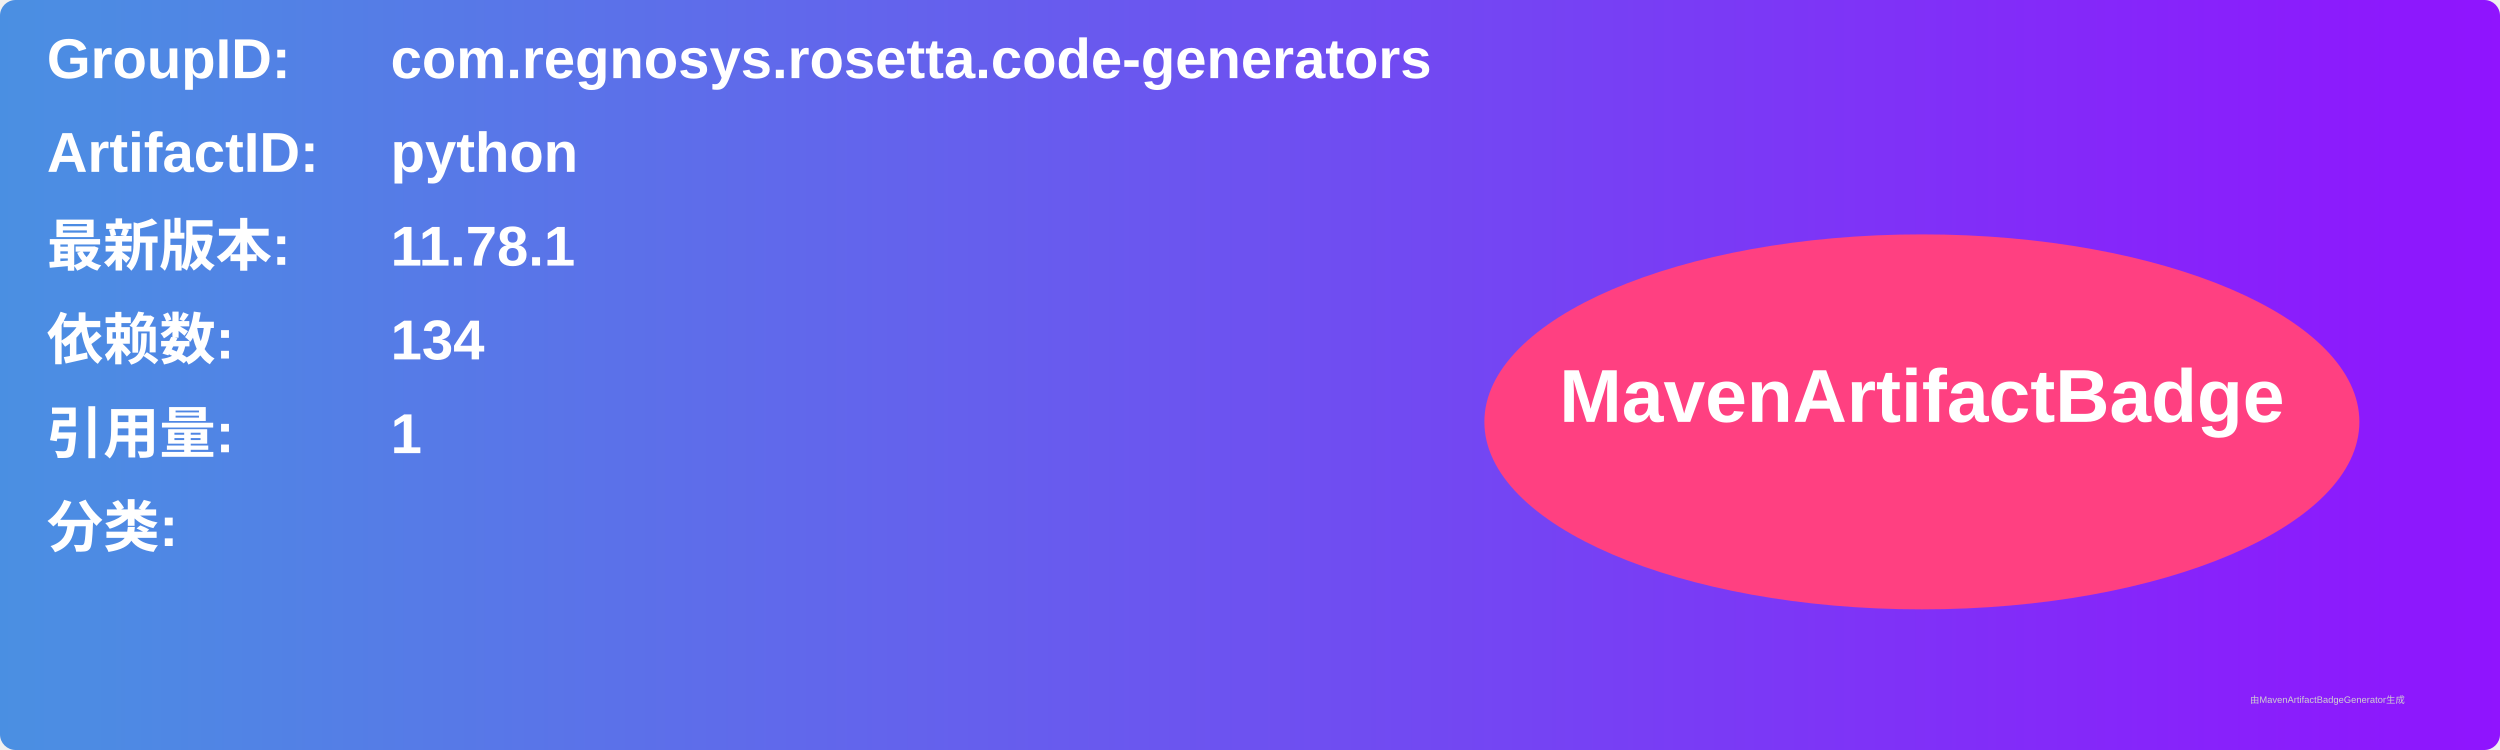
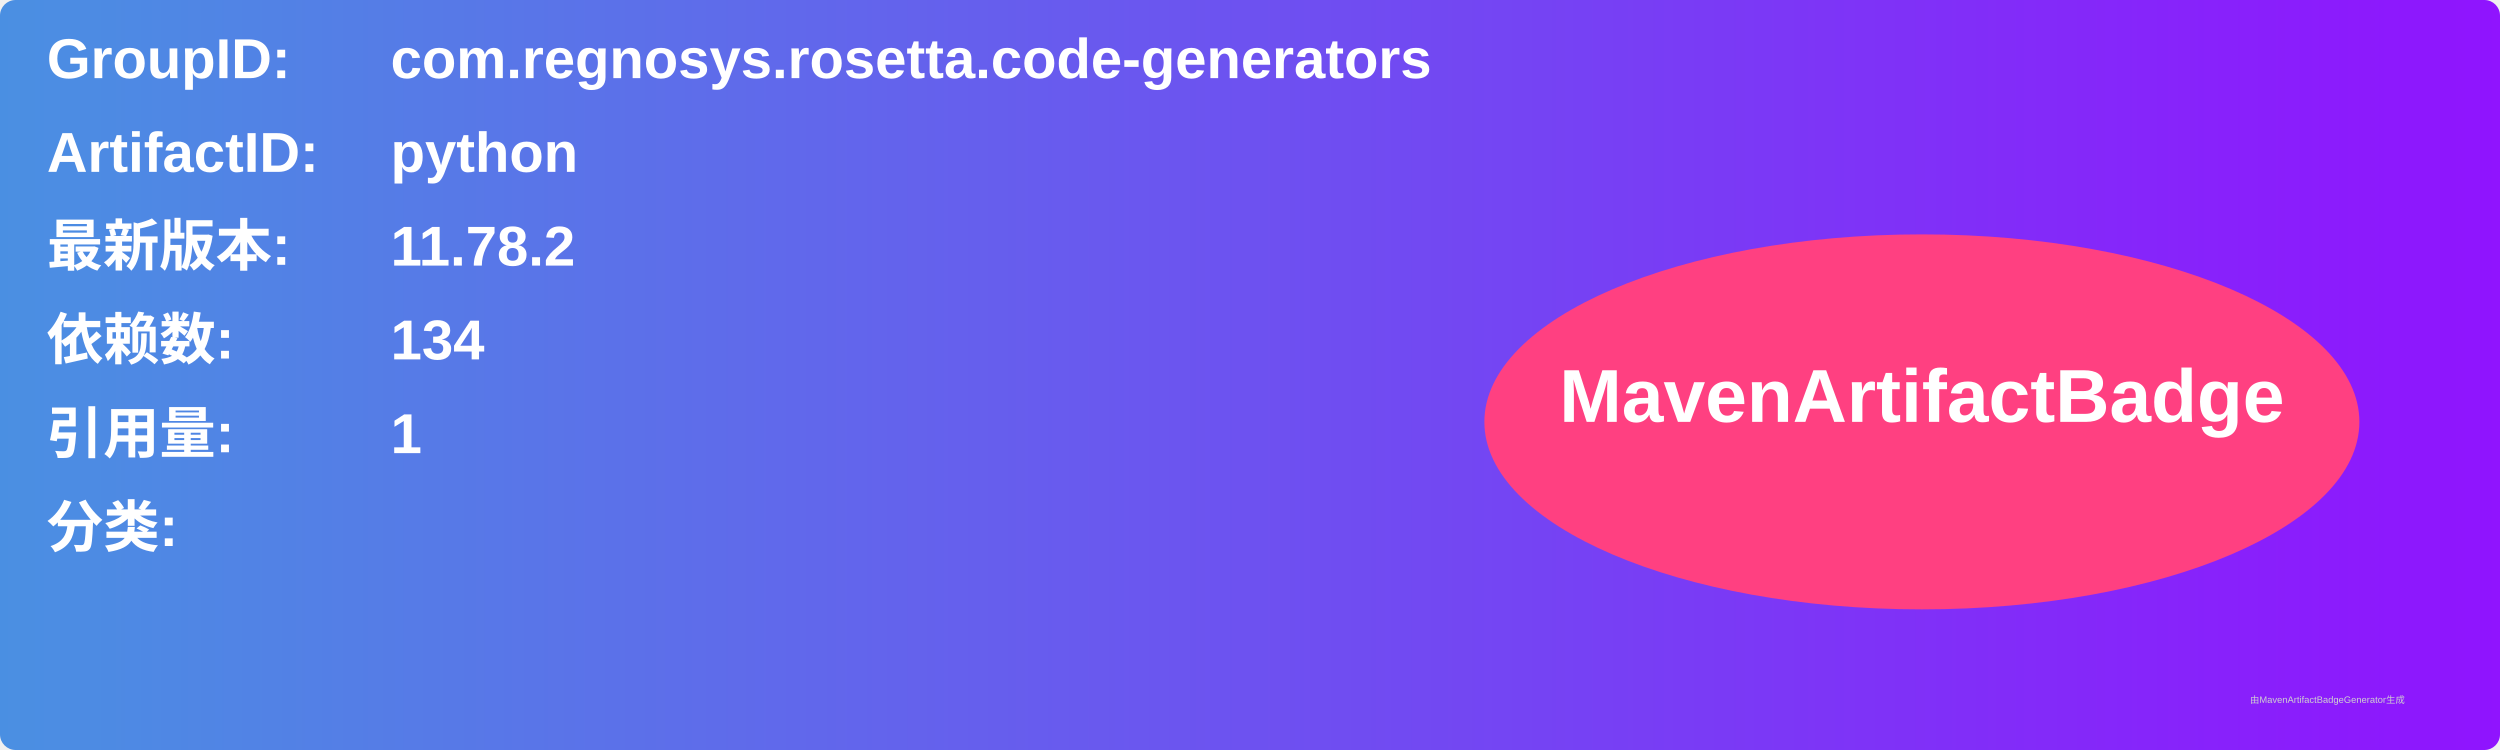
<svg xmlns="http://www.w3.org/2000/svg" width="800" height="240" viewBox="0 0 800 240">
  <linearGradient id="grad" x1="0%" y1="0%" x2="100%" y2="0%">
    <stop offset="0%" stop-color="#4a90e2" />
    <stop offset="100%" stop-color="#9013fe" />
  </linearGradient>
  <rect width="100%" height="100%" rx="5" ry="5" fill="url(#grad)" />
  <g transform="translate(15, 15)">
    <text x="0" y="10" font-family="Arial" font-size="18" fill="white" font-weight="bold" width="260">GroupID:</text>
    <text x="110" y="10" font-family="Arial" font-size="18" fill="white" font-weight="bold" width="460">com.regnosys.rosetta.code-generators</text>
    <text x="0" y="40" font-family="Arial" font-size="18" fill="white" font-weight="bold" width="260">ArtifactID:</text>
    <text x="110" y="40" font-family="Arial" font-size="18" fill="white" font-weight="bold" width="460">python</text>
    <text x="0" y="70" font-family="Arial" font-size="18" fill="white" font-weight="bold">最新版本:</text>
    <text x="110" y="70" font-family="Arial" font-size="18" fill="white" font-weight="bold">
-       <tspan font-weight="bold">11.78.1</tspan>
+       <tspan font-weight="bold">11.78.2</tspan>
    </text>
    <text x="0" y="100" font-family="Arial" font-size="18" fill="white" font-weight="bold">依赖数: </text>
    <text x="110" y="100" font-family="Arial" font-size="18" fill="white">
      <tspan font-weight="bold">134</tspan>
    </text>
    <text x="0" y="130" font-family="Arial" font-size="18" fill="white" font-weight="bold">引用量: </text>
    <text x="110" y="130" font-family="Arial" font-size="18" fill="white">
      <tspan font-weight="bold">1</tspan>
    </text>
    <text x="0" y="160" font-family="Arial" font-size="18" fill="white" font-weight="bold">分类:</text>
    <text x="10" y="190" font-family="Arial" font-size="10" fill="white">
      <tspan font-weight="bold" />
    </text>
    <ellipse cx="600" cy="120" rx="140" ry="60" fill="#ff4081" />
    <text x="600" y="120" text-anchor="middle" font-family="Arial" font-size="24" fill="white" font-weight="bold">MavenArtifactBadge</text>
  </g>
  <text x="720" y="225" font-family="Arial" font-size="3" fill="#d0d0d0">由MavenArtifactBadgeGenerator生成</text>
</svg>
